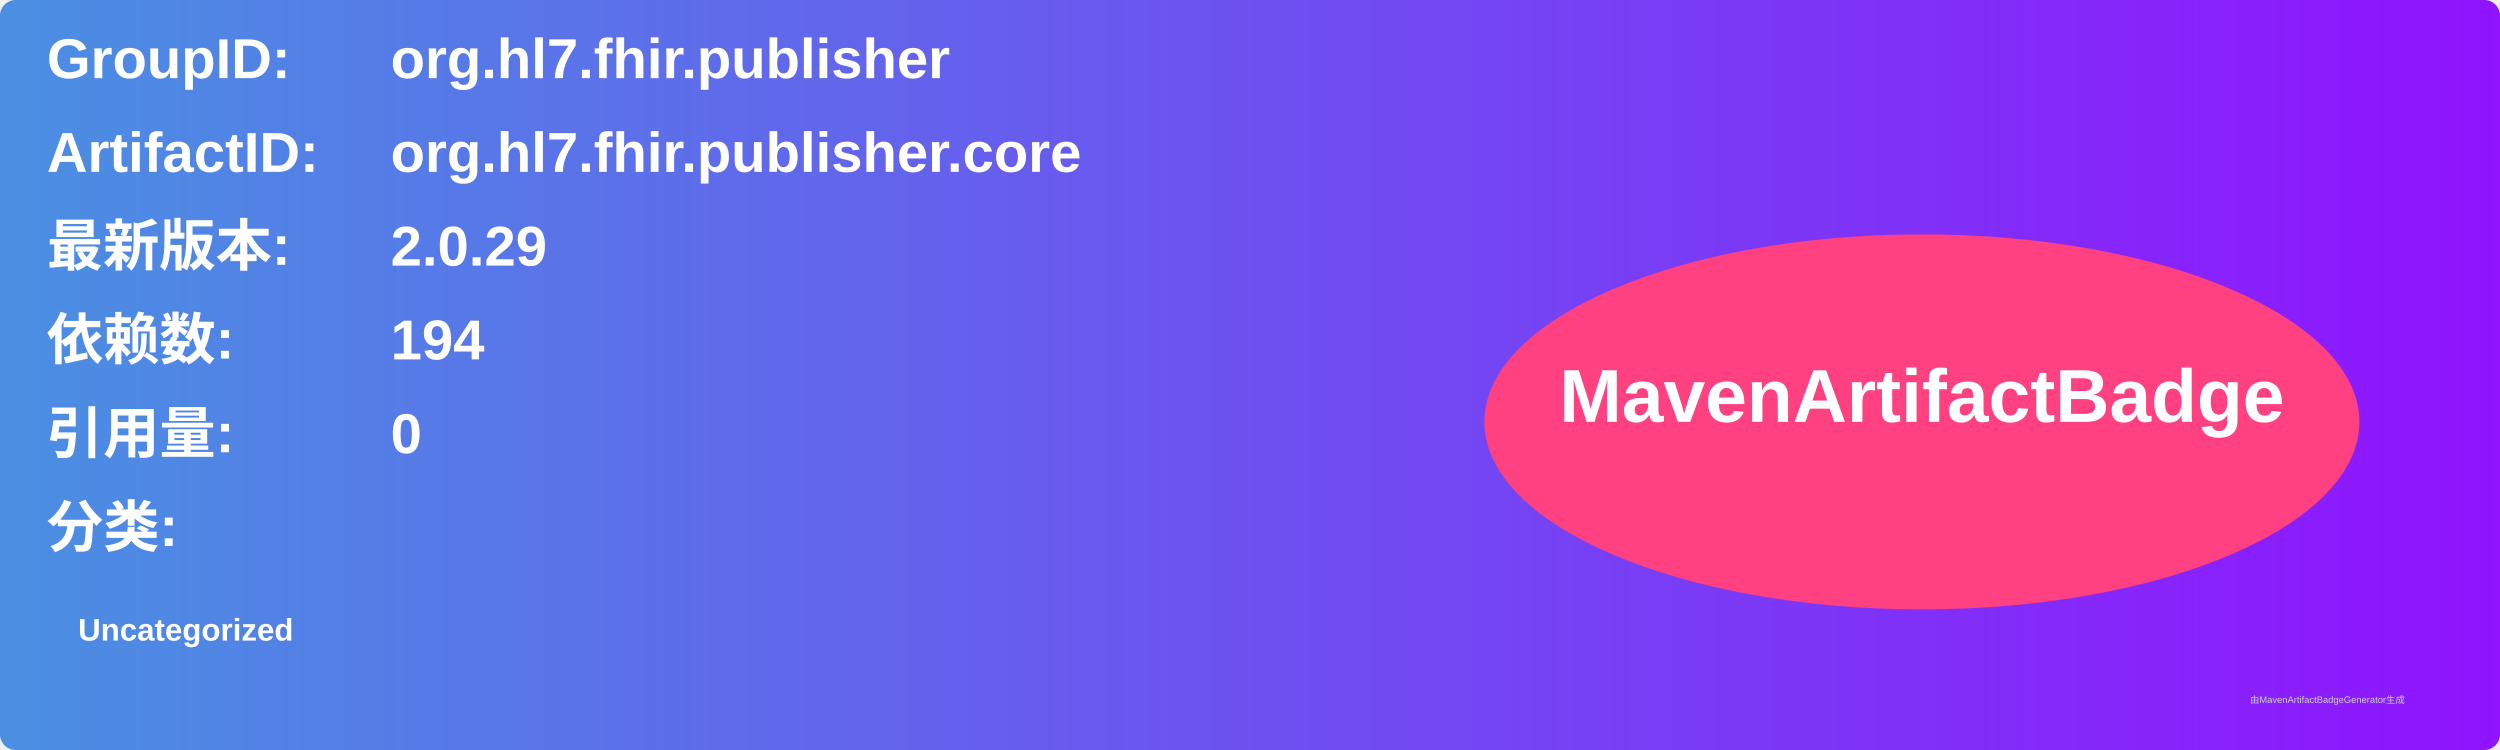
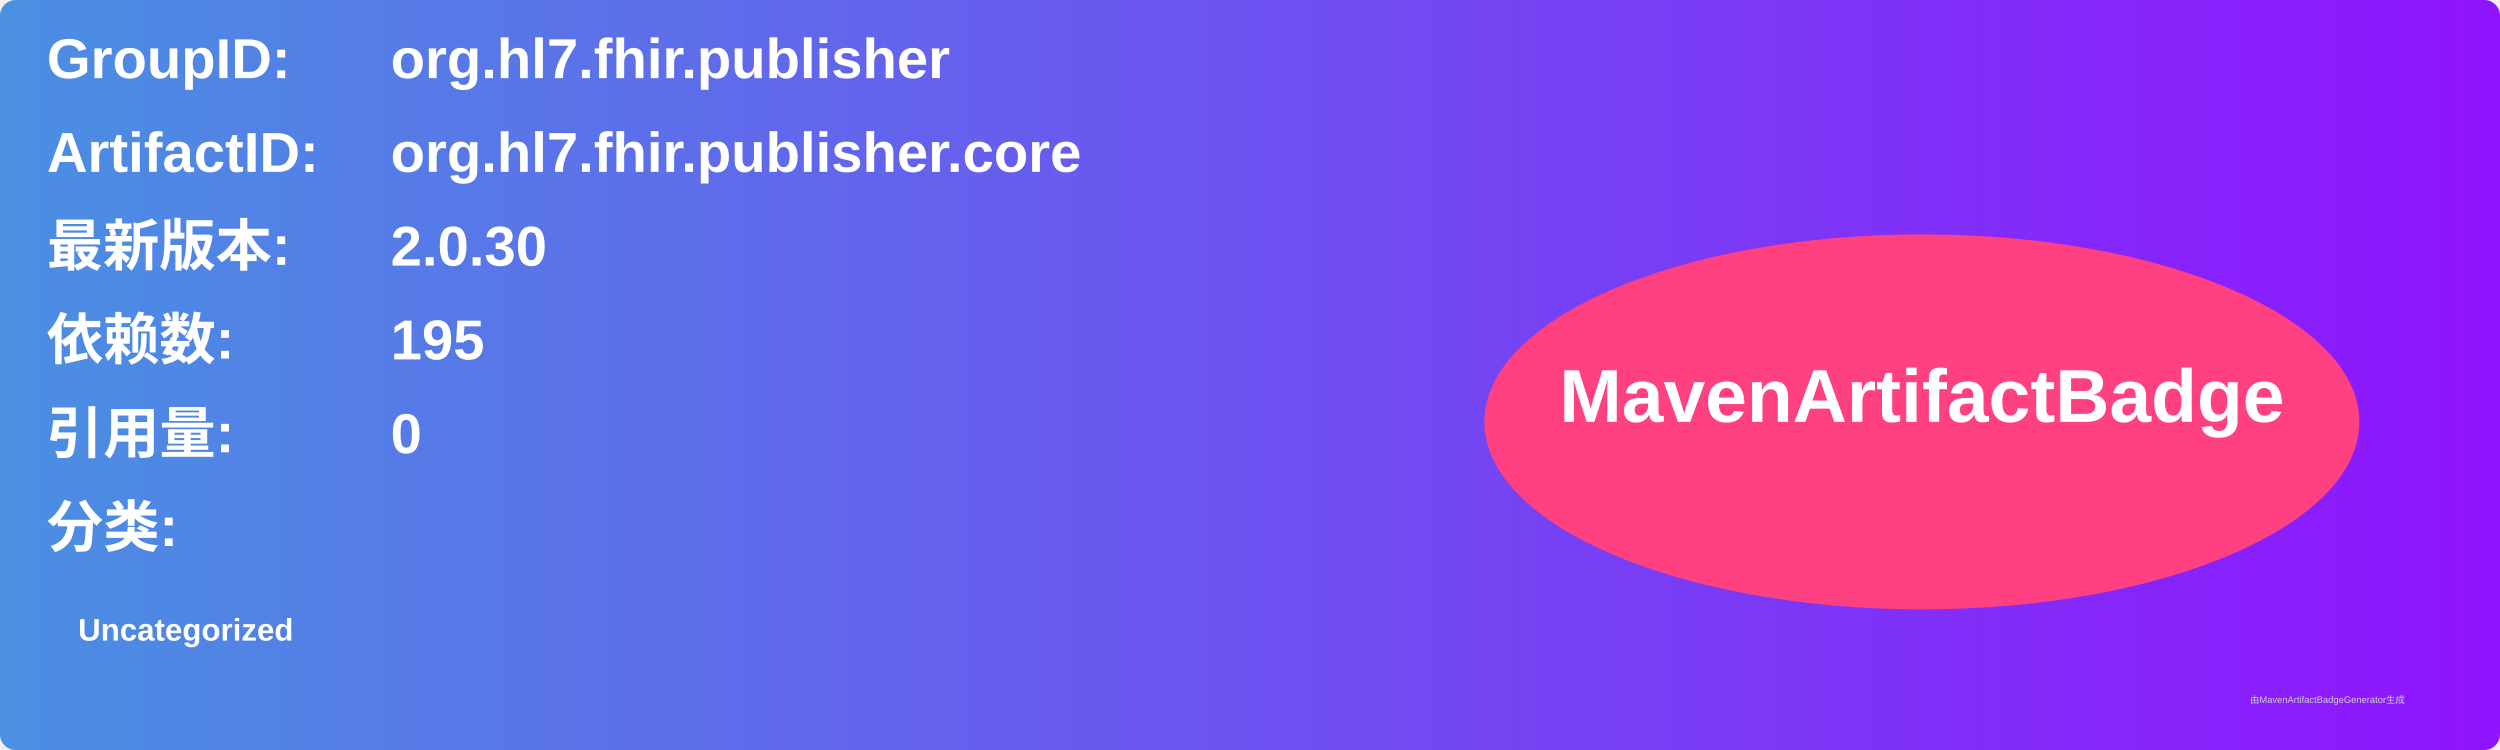
<svg xmlns="http://www.w3.org/2000/svg" width="800" height="240" viewBox="0 0 800 240">
  <linearGradient id="grad" x1="0%" y1="0%" x2="100%" y2="0%">
    <stop offset="0%" stop-color="#4a90e2" />
    <stop offset="100%" stop-color="#9013fe" />
  </linearGradient>
  <rect width="100%" height="100%" rx="5" ry="5" fill="url(#grad)" />
  <g transform="translate(15, 15)">
    <text x="0" y="10" font-family="Arial" font-size="18" fill="white" font-weight="bold" width="260">GroupID:</text>
    <text x="110" y="10" font-family="Arial" font-size="18" fill="white" font-weight="bold" width="460">org.hl7.fhir.publisher</text>
    <text x="0" y="40" font-family="Arial" font-size="18" fill="white" font-weight="bold" width="260">ArtifactID:</text>
    <text x="110" y="40" font-family="Arial" font-size="18" fill="white" font-weight="bold" width="460">org.hl7.fhir.publisher.core</text>
    <text x="0" y="70" font-family="Arial" font-size="18" fill="white" font-weight="bold">最新版本:</text>
    <text x="110" y="70" font-family="Arial" font-size="18" fill="white" font-weight="bold">
-       <tspan font-weight="bold">2.0.29</tspan>
+       <tspan font-weight="bold">2.0.30</tspan>
    </text>
    <text x="0" y="100" font-family="Arial" font-size="18" fill="white" font-weight="bold">依赖数: </text>
    <text x="110" y="100" font-family="Arial" font-size="18" fill="white">
-       <tspan font-weight="bold">194</tspan>
+       <tspan font-weight="bold">195</tspan>
    </text>
    <text x="0" y="130" font-family="Arial" font-size="18" fill="white" font-weight="bold">引用量: </text>
    <text x="110" y="130" font-family="Arial" font-size="18" fill="white">
      <tspan font-weight="bold">0</tspan>
    </text>
    <text x="0" y="160" font-family="Arial" font-size="18" fill="white" font-weight="bold">分类:</text>
    <text x="10" y="190" font-family="Arial" font-size="10" fill="white">
      <tspan font-weight="bold">Uncategorized</tspan>
    </text>
    <ellipse cx="600" cy="120" rx="140" ry="60" fill="#ff4081" />
    <text x="600" y="120" text-anchor="middle" font-family="Arial" font-size="24" fill="white" font-weight="bold">MavenArtifactBadge</text>
  </g>
  <text x="720" y="225" font-family="Arial" font-size="3" fill="#d0d0d0">由MavenArtifactBadgeGenerator生成</text>
</svg>
